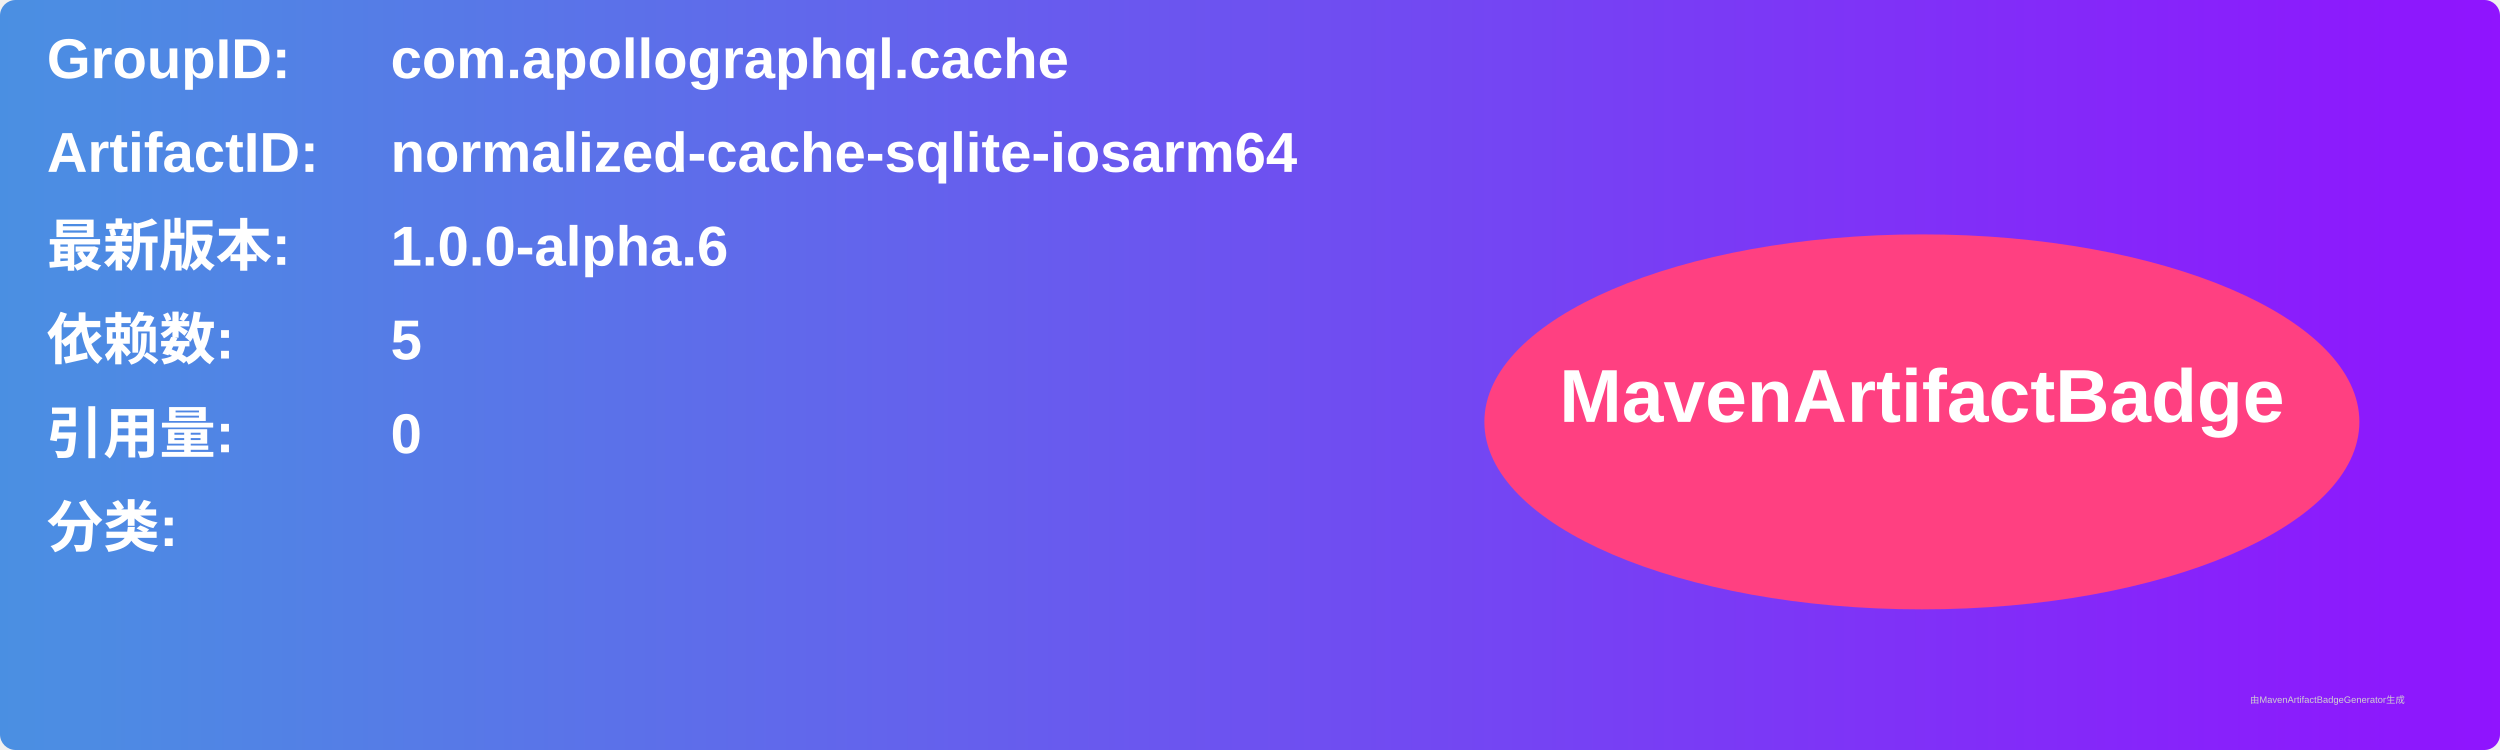
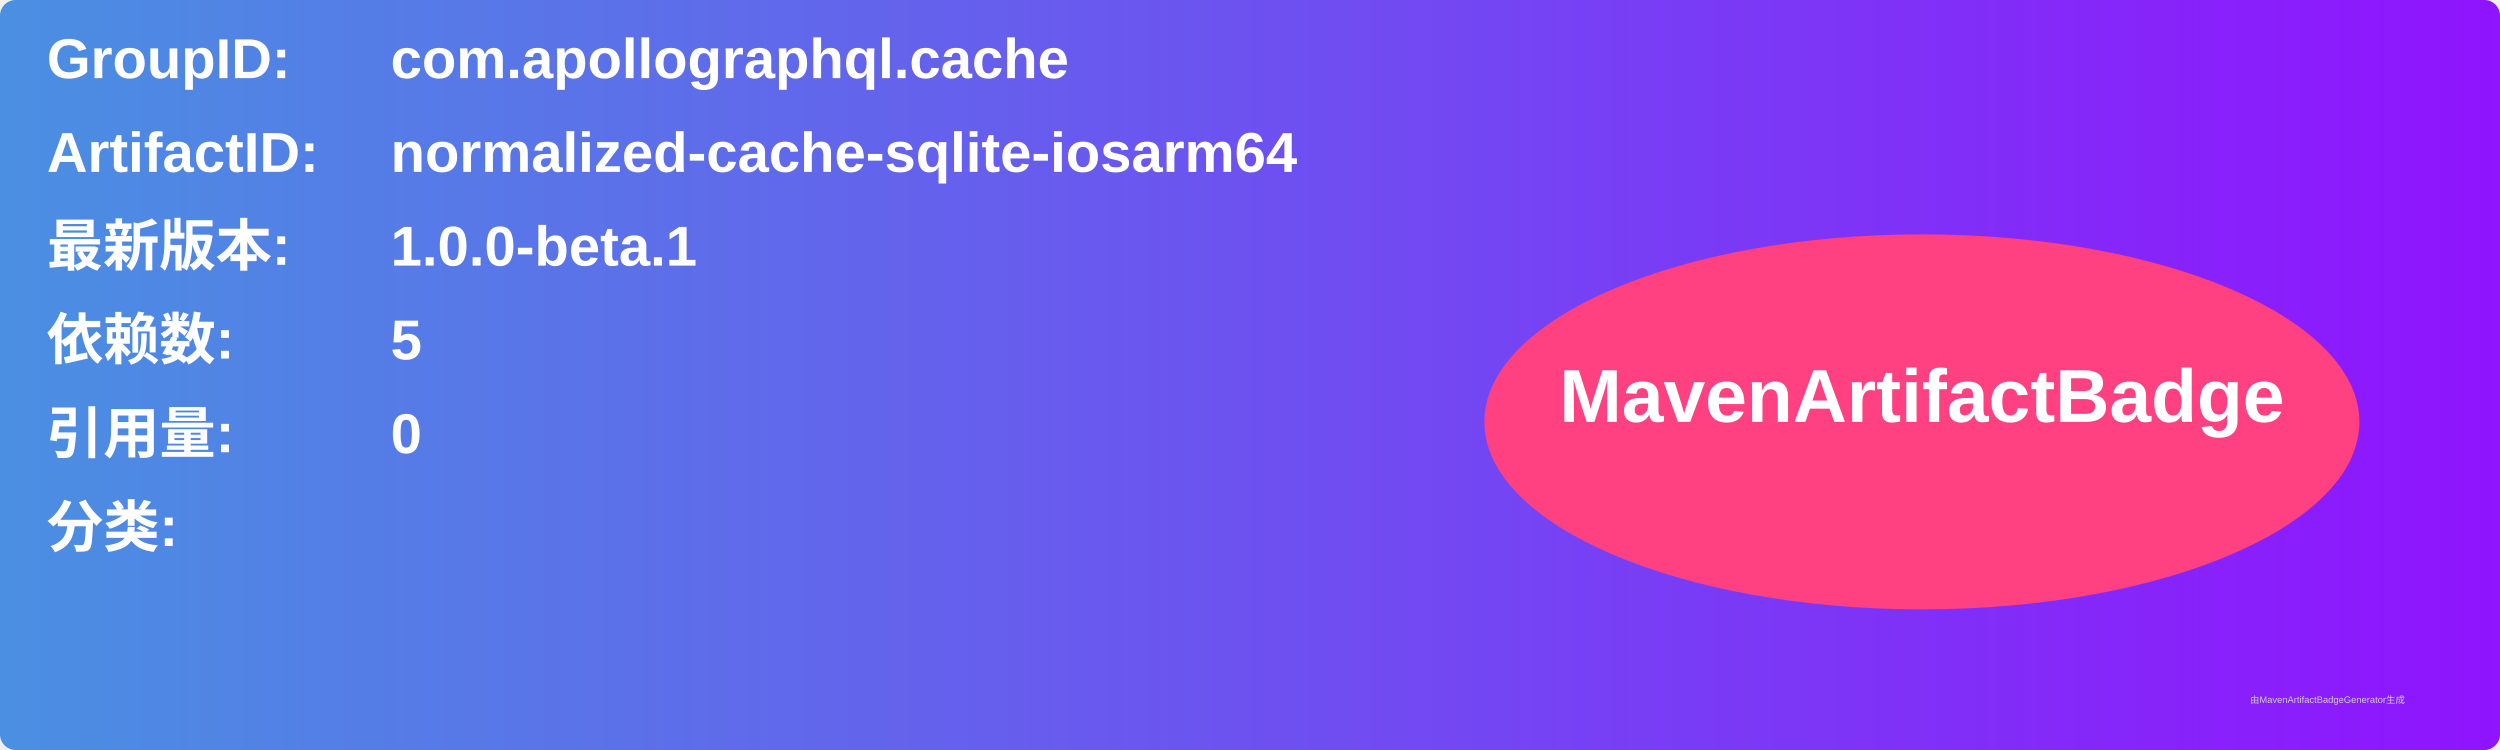
<svg xmlns="http://www.w3.org/2000/svg" width="800" height="240" viewBox="0 0 800 240">
  <linearGradient id="grad" x1="0%" y1="0%" x2="100%" y2="0%">
    <stop offset="0%" stop-color="#4a90e2" />
    <stop offset="100%" stop-color="#9013fe" />
  </linearGradient>
  <rect width="100%" height="100%" rx="5" ry="5" fill="url(#grad)" />
  <g transform="translate(15, 15)">
    <text x="0" y="10" font-family="Arial" font-size="18" fill="white" font-weight="bold" width="260">GroupID:</text>
    <text x="110" y="10" font-family="Arial" font-size="18" fill="white" font-weight="bold" width="460">com.apollographql.cache</text>
    <text x="0" y="40" font-family="Arial" font-size="18" fill="white" font-weight="bold" width="260">ArtifactID:</text>
    <text x="110" y="40" font-family="Arial" font-size="18" fill="white" font-weight="bold" width="460">normalized-cache-sqlite-iosarm64</text>
    <text x="0" y="70" font-family="Arial" font-size="18" fill="white" font-weight="bold">最新版本:</text>
    <text x="110" y="70" font-family="Arial" font-size="18" fill="white" font-weight="bold">
-       <tspan font-weight="bold">1.0.0-alpha.6</tspan>
+       <tspan font-weight="bold">1.0.0-beta.1</tspan>
    </text>
    <text x="0" y="100" font-family="Arial" font-size="18" fill="white" font-weight="bold">依赖数: </text>
    <text x="110" y="100" font-family="Arial" font-size="18" fill="white">
      <tspan font-weight="bold">5</tspan>
    </text>
    <text x="0" y="130" font-family="Arial" font-size="18" fill="white" font-weight="bold">引用量: </text>
    <text x="110" y="130" font-family="Arial" font-size="18" fill="white">
      <tspan font-weight="bold">0</tspan>
    </text>
    <text x="0" y="160" font-family="Arial" font-size="18" fill="white" font-weight="bold">分类:</text>
    <text x="10" y="190" font-family="Arial" font-size="10" fill="white">
      <tspan font-weight="bold" />
    </text>
    <ellipse cx="600" cy="120" rx="140" ry="60" fill="#ff4081" />
    <text x="600" y="120" text-anchor="middle" font-family="Arial" font-size="24" fill="white" font-weight="bold">MavenArtifactBadge</text>
  </g>
  <text x="720" y="225" font-family="Arial" font-size="3" fill="#d0d0d0">由MavenArtifactBadgeGenerator生成</text>
</svg>
